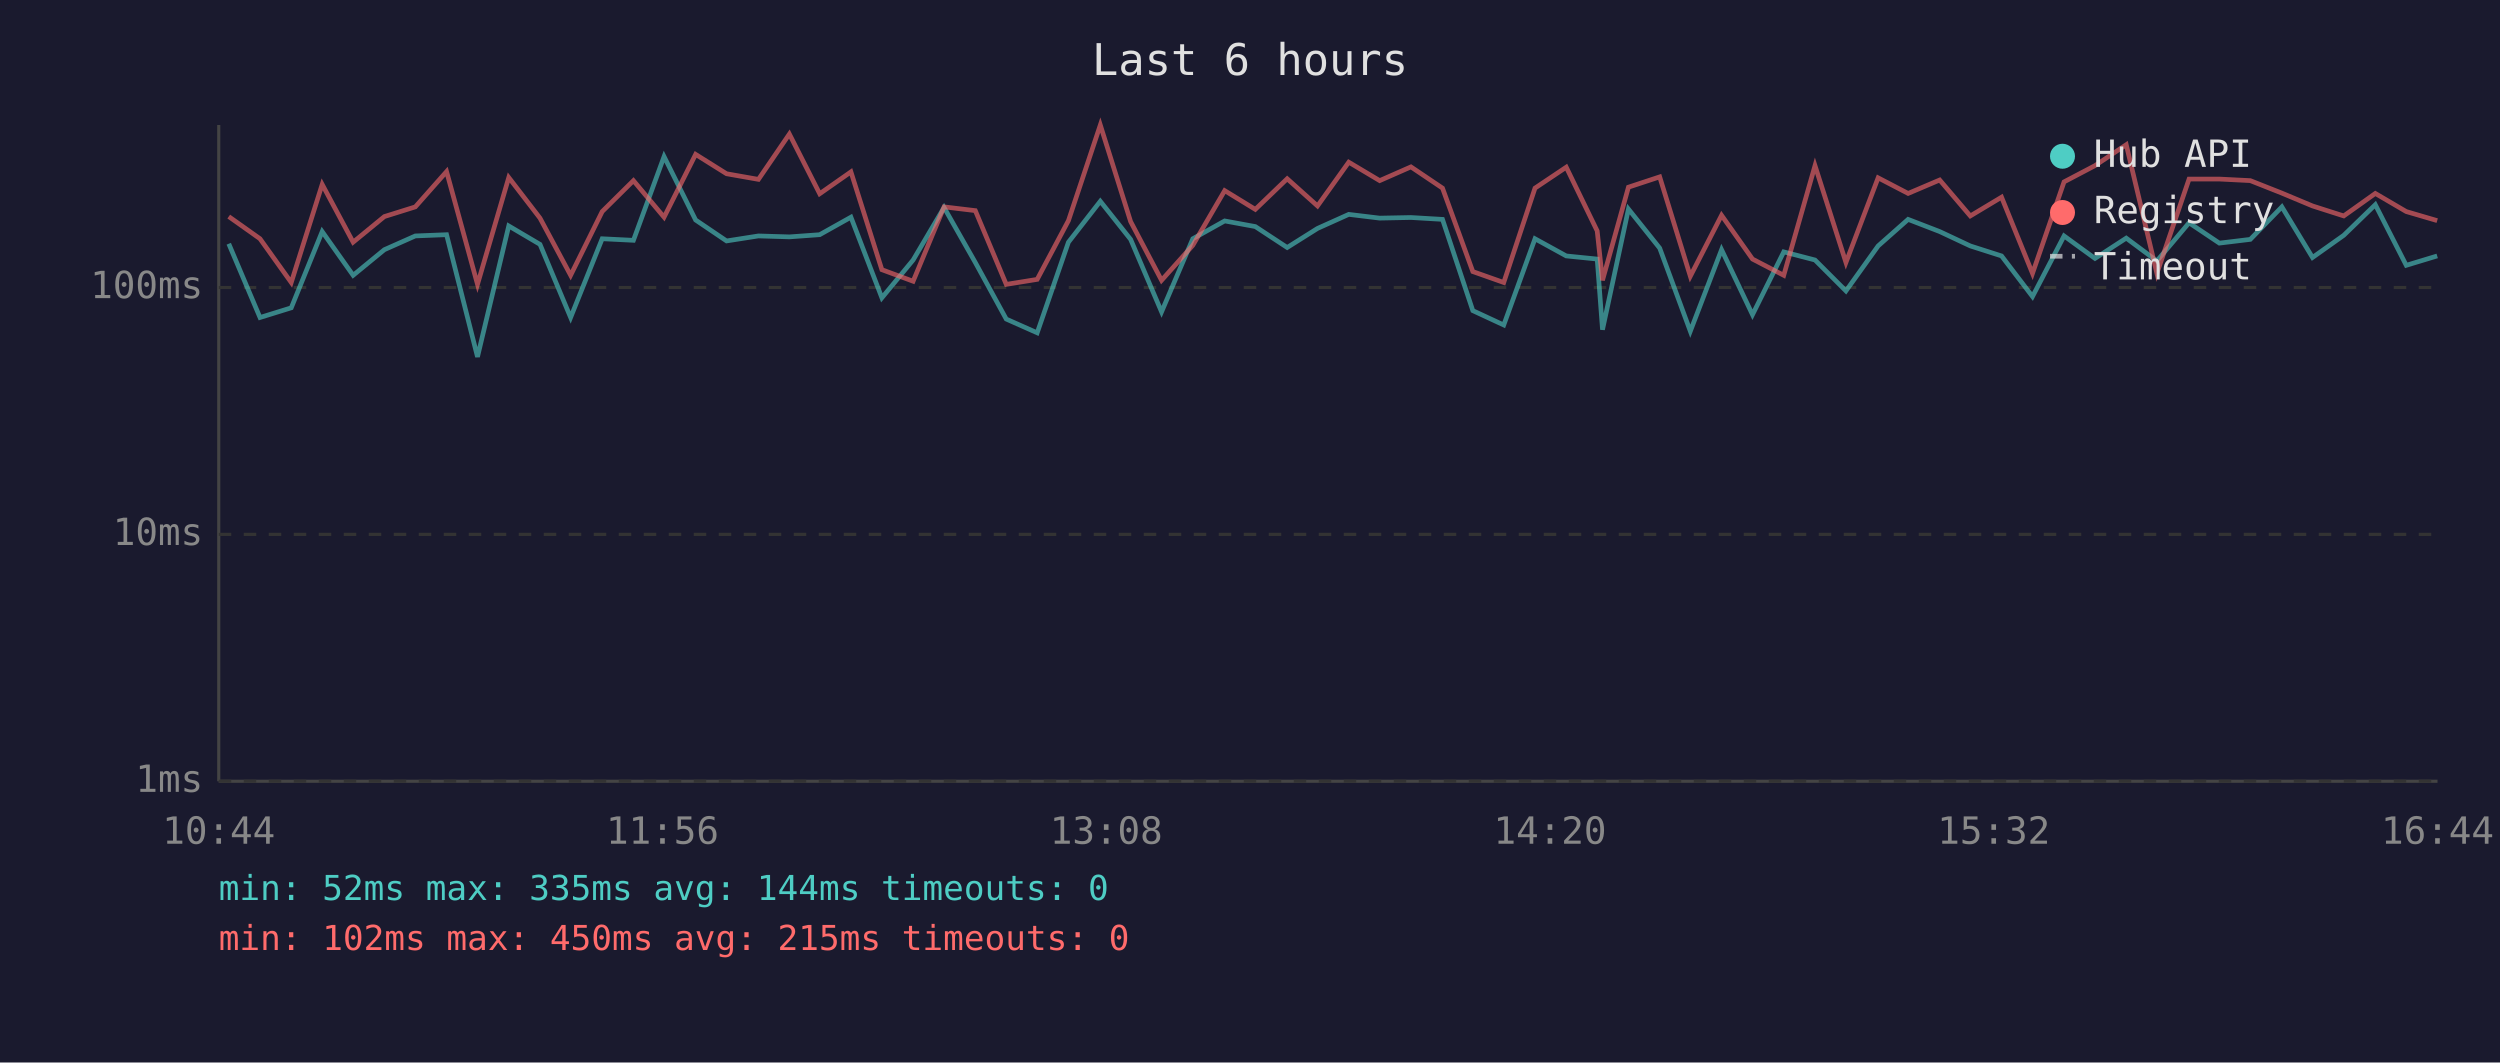
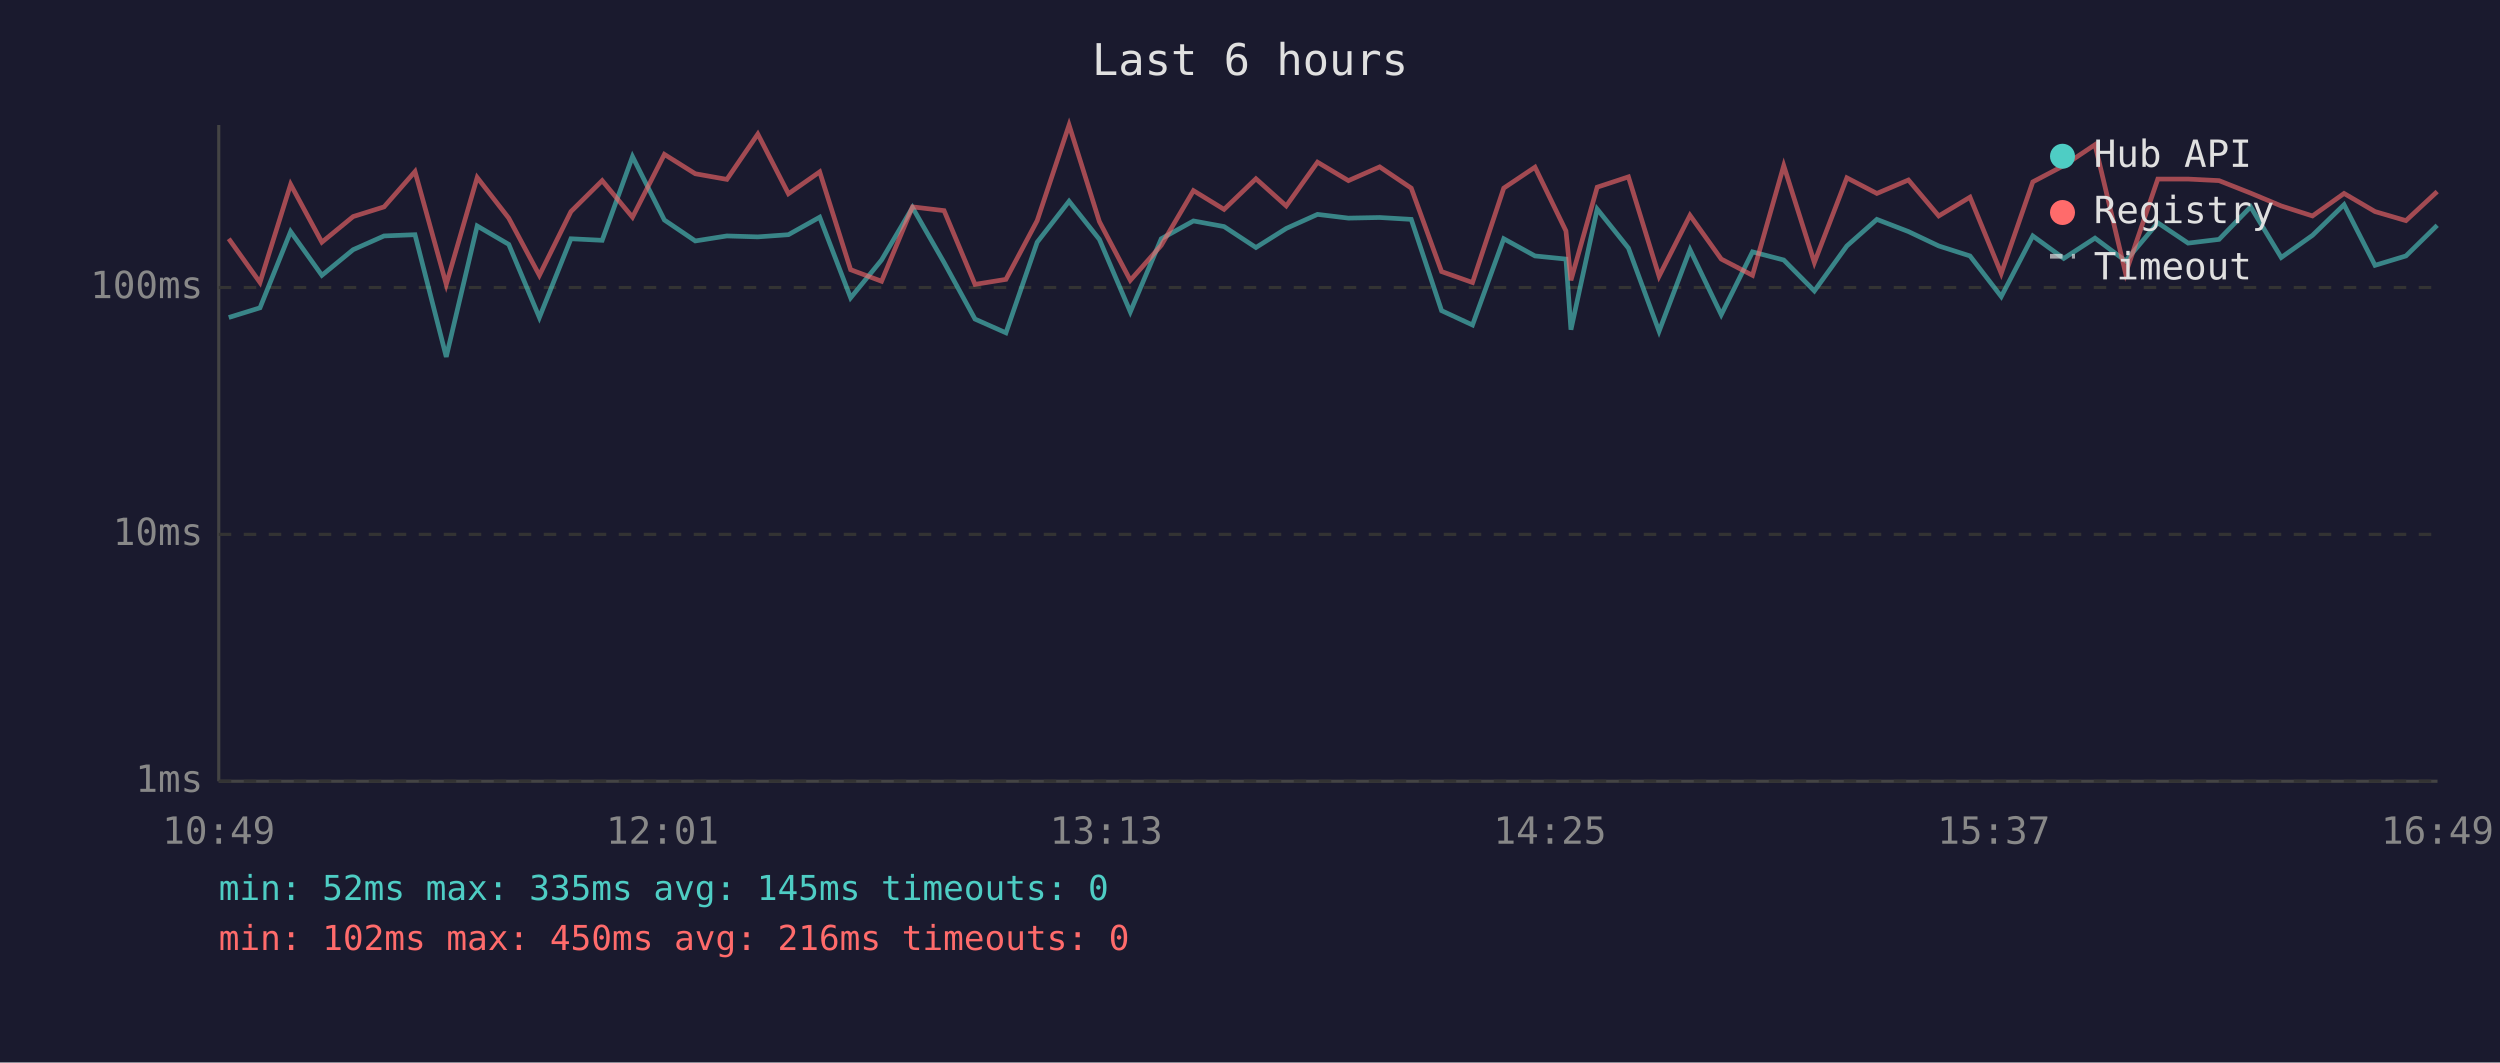
<svg xmlns="http://www.w3.org/2000/svg" viewBox="0 0 800 340" font-family="monospace" font-size="12">
  <rect width="800" height="340" fill="#1a1a2e" />
  <text x="400" y="24" fill="#e0e0e0" font-size="14" text-anchor="middle">Last 6 hours</text>
  <line x1="70" y1="40" x2="70" y2="250" stroke="#444" stroke-width="1" />
  <line x1="70" y1="250" x2="780" y2="250" stroke="#444" stroke-width="1" />
  <line x1="70" y1="250" x2="780" y2="250" stroke="#333" stroke-width="1" stroke-dasharray="4" />
  <text x="65" y="250" fill="#888" text-anchor="end" dominant-baseline="middle">1ms</text>
  <line x1="70" y1="171" x2="780" y2="171" stroke="#333" stroke-width="1" stroke-dasharray="4" />
  <text x="65" y="171" fill="#888" text-anchor="end" dominant-baseline="middle">10ms</text>
  <line x1="70" y1="92" x2="780" y2="92" stroke="#333" stroke-width="1" stroke-dasharray="4" />
  <text x="65" y="92" fill="#888" text-anchor="end" dominant-baseline="middle">100ms</text>
-   <text x="70" y="270" fill="#888" text-anchor="middle">10:44</text>
-   <text x="212" y="270" fill="#888" text-anchor="middle">11:56</text>
-   <text x="354" y="270" fill="#888" text-anchor="middle">13:08</text>
-   <text x="496" y="270" fill="#888" text-anchor="middle">14:20</text>
-   <text x="638" y="270" fill="#888" text-anchor="middle">15:32</text>
-   <text x="780" y="270" fill="#888" text-anchor="middle">16:44</text>
-   <polyline points="73.2,78.0 83.2,101.6 93.2,98.5 103.1,74.1 113.0,88.1 123.0,79.9 132.9,75.5 142.9,75.1 152.8,114.2 162.8,72.3 172.8,78.2 182.6,101.6 192.7,76.4 202.7,76.9 212.5,50.1 222.6,70.4 232.5,77.1 242.7,75.5 252.6,75.8 262.3,75.1 272.3,69.5 282.2,95.3 292.2,83.2 302.1,66.4 312.1,84.0 322.0,102.1 331.9,106.5 341.9,77.5 352.1,64.4 361.8,76.6 371.7,99.8 381.7,76.4 391.9,70.7 401.7,72.5 411.9,79.2 421.6,73.1 431.6,68.6 441.5,69.8 451.5,69.6 461.6,70.2 471.3,99.4 481.2,104.0 491.2,76.4 501.2,81.9 511.1,82.9 512.8,105.5 521.1,66.9 531.1,79.4 540.9,106.0 550.9,79.9 560.8,100.7 570.8,80.6 580.8,83.2 590.7,93.1 601.0,78.7 610.6,70.2 620.7,74.1 630.5,78.7 640.5,81.9 650.4,94.9 660.5,75.5 670.4,82.7 680.4,76.2 690.2,83.5 700.5,71.3 710.2,77.8 720.1,76.6 730.2,66.2 740.0,82.4 750.0,75.3 760.1,65.5 770.0,84.9 779.9,81.9" fill="none" stroke="#4ecdc4" stroke-width="1.5" opacity="0.6" />
-   <polyline points="73.2,69.3 83.2,76.4 93.2,90.4 103.1,59.0 113.0,77.5 123.0,69.3 132.9,66.2 142.9,54.9 152.8,91.0 162.8,56.8 172.8,69.8 182.6,88.1 192.7,67.7 202.7,57.8 212.5,69.5 222.6,49.4 232.5,55.6 242.7,57.4 252.6,42.9 262.3,62.0 272.3,55.0 282.2,86.3 292.2,90.0 302.1,66.2 312.1,67.4 322.0,91.0 331.9,89.4 341.9,70.6 352.1,40.0 361.8,70.9 371.7,89.7 381.7,78.5 391.9,61.0 401.7,67.0 411.9,57.2 421.6,65.9 431.6,51.9 441.5,57.8 451.5,53.4 461.6,60.2 471.3,86.9 481.2,90.4 491.2,60.2 501.2,53.5 511.1,73.9 512.8,89.7 521.1,59.9 531.1,56.6 540.9,88.4 550.9,68.9 560.8,82.9 570.8,88.1 580.8,53.0 590.7,84.0 601.0,56.9 610.6,61.9 620.7,57.6 630.5,69.1 640.5,63.1 650.4,87.5 660.5,58.2 670.4,53.0 680.4,46.3 690.2,87.5 700.5,57.3 710.2,57.3 720.1,57.8 730.2,61.8 740.0,65.9 750.0,69.1 760.1,61.9 770.0,67.7 779.9,70.6" fill="none" stroke="#ff6b6b" stroke-width="1.5" opacity="0.6" />
+   <text x="70" y="270" fill="#888" text-anchor="middle">10:49</text>
+   <text x="212" y="270" fill="#888" text-anchor="middle">12:01</text>
+   <text x="354" y="270" fill="#888" text-anchor="middle">13:13</text>
+   <text x="496" y="270" fill="#888" text-anchor="middle">14:25</text>
+   <text x="638" y="270" fill="#888" text-anchor="middle">15:37</text>
+   <text x="780" y="270" fill="#888" text-anchor="middle">16:49</text>
+   <polyline points="73.2,101.6 83.2,98.5 93.0,74.1 103.0,88.1 113.0,79.9 122.9,75.5 132.8,75.1 142.8,114.2 152.7,72.3 162.8,78.2 172.6,101.6 182.7,76.4 192.7,76.9 202.4,50.1 212.6,70.4 222.5,77.1 232.6,75.5 242.5,75.8 252.3,75.1 262.3,69.5 272.2,95.3 282.1,83.2 292.0,66.4 302.1,84.0 312.0,102.1 321.9,106.5 331.9,77.5 342.1,64.4 351.8,76.6 361.7,99.8 371.6,76.4 381.9,70.7 391.7,72.5 401.9,79.2 411.6,73.1 421.6,68.6 431.5,69.8 441.5,69.6 451.6,70.2 461.3,99.4 471.2,104.0 481.2,76.4 491.2,81.9 501.1,82.9 502.7,105.5 511.1,66.9 521.1,79.4 530.9,106.0 540.8,79.9 550.8,100.7 560.8,80.6 570.8,83.2 580.6,93.1 591.0,78.7 600.6,70.2 610.7,74.1 620.4,78.7 630.4,81.9 640.4,94.9 650.5,75.5 660.4,82.7 670.4,76.2 680.2,83.5 690.5,71.3 700.2,77.8 710.1,76.6 720.2,66.2 730.0,82.4 740.0,75.3 750.1,65.5 760.0,84.9 769.9,81.9 779.9,72.1" fill="none" stroke="#4ecdc4" stroke-width="1.5" opacity="0.6" />
+   <polyline points="73.2,76.4 83.2,90.4 93.0,59.0 103.0,77.5 113.0,69.3 122.9,66.2 132.8,54.9 142.8,91.0 152.7,56.8 162.8,69.8 172.6,88.1 182.7,67.7 192.7,57.8 202.4,69.5 212.6,49.4 222.5,55.6 232.6,57.4 242.5,42.9 252.3,62.0 262.3,55.0 272.2,86.3 282.1,90.0 292.0,66.2 302.1,67.4 312.0,91.0 321.9,89.4 331.9,70.6 342.1,40.0 351.8,70.9 361.7,89.7 371.6,78.5 381.9,61.0 391.7,67.0 401.9,57.2 411.6,65.9 421.6,51.9 431.5,57.8 441.5,53.4 451.6,60.2 461.3,86.9 471.2,90.4 481.2,60.2 491.2,53.5 501.1,73.9 502.7,89.7 511.1,59.9 521.1,56.6 530.9,88.4 540.8,68.9 550.8,82.9 560.8,88.1 570.8,53.0 580.6,84.0 591.0,56.9 600.6,61.9 610.7,57.6 620.4,69.1 630.4,63.1 640.4,87.5 650.5,58.2 660.4,53.0 670.4,46.3 680.2,87.5 690.5,57.3 700.2,57.3 710.1,57.8 720.2,61.8 730.0,65.9 740.0,69.1 750.1,61.9 760.0,67.7 769.9,70.6 779.9,61.3" fill="none" stroke="#ff6b6b" stroke-width="1.5" opacity="0.6" />
  <circle cx="660" cy="50" r="4" fill="#4ecdc4" />
  <text x="670" y="50" fill="#e0e0e0" dominant-baseline="middle">Hub API</text>
  <circle cx="660" cy="68" r="4" fill="#ff6b6b" />
  <text x="670" y="68" fill="#e0e0e0" dominant-baseline="middle">Registry</text>
  <line x1="656" y1="82" x2="664" y2="82" stroke="#e0e0e0" stroke-width="1.5" stroke-dasharray="4,3" opacity="0.7" />
  <text x="670" y="86" fill="#e0e0e0" dominant-baseline="middle">Timeout</text>
-   <text x="70" y="288" fill="#4ecdc4" font-size="11">min: 52ms  max: 335ms  avg: 144ms  timeouts: 0</text>
-   <text x="70" y="304" fill="#ff6b6b" font-size="11">min: 102ms  max: 450ms  avg: 215ms  timeouts: 0</text>
+   <text x="70" y="288" fill="#4ecdc4" font-size="11">min: 52ms  max: 335ms  avg: 145ms  timeouts: 0</text>
+   <text x="70" y="304" fill="#ff6b6b" font-size="11">min: 102ms  max: 450ms  avg: 216ms  timeouts: 0</text>
</svg>
